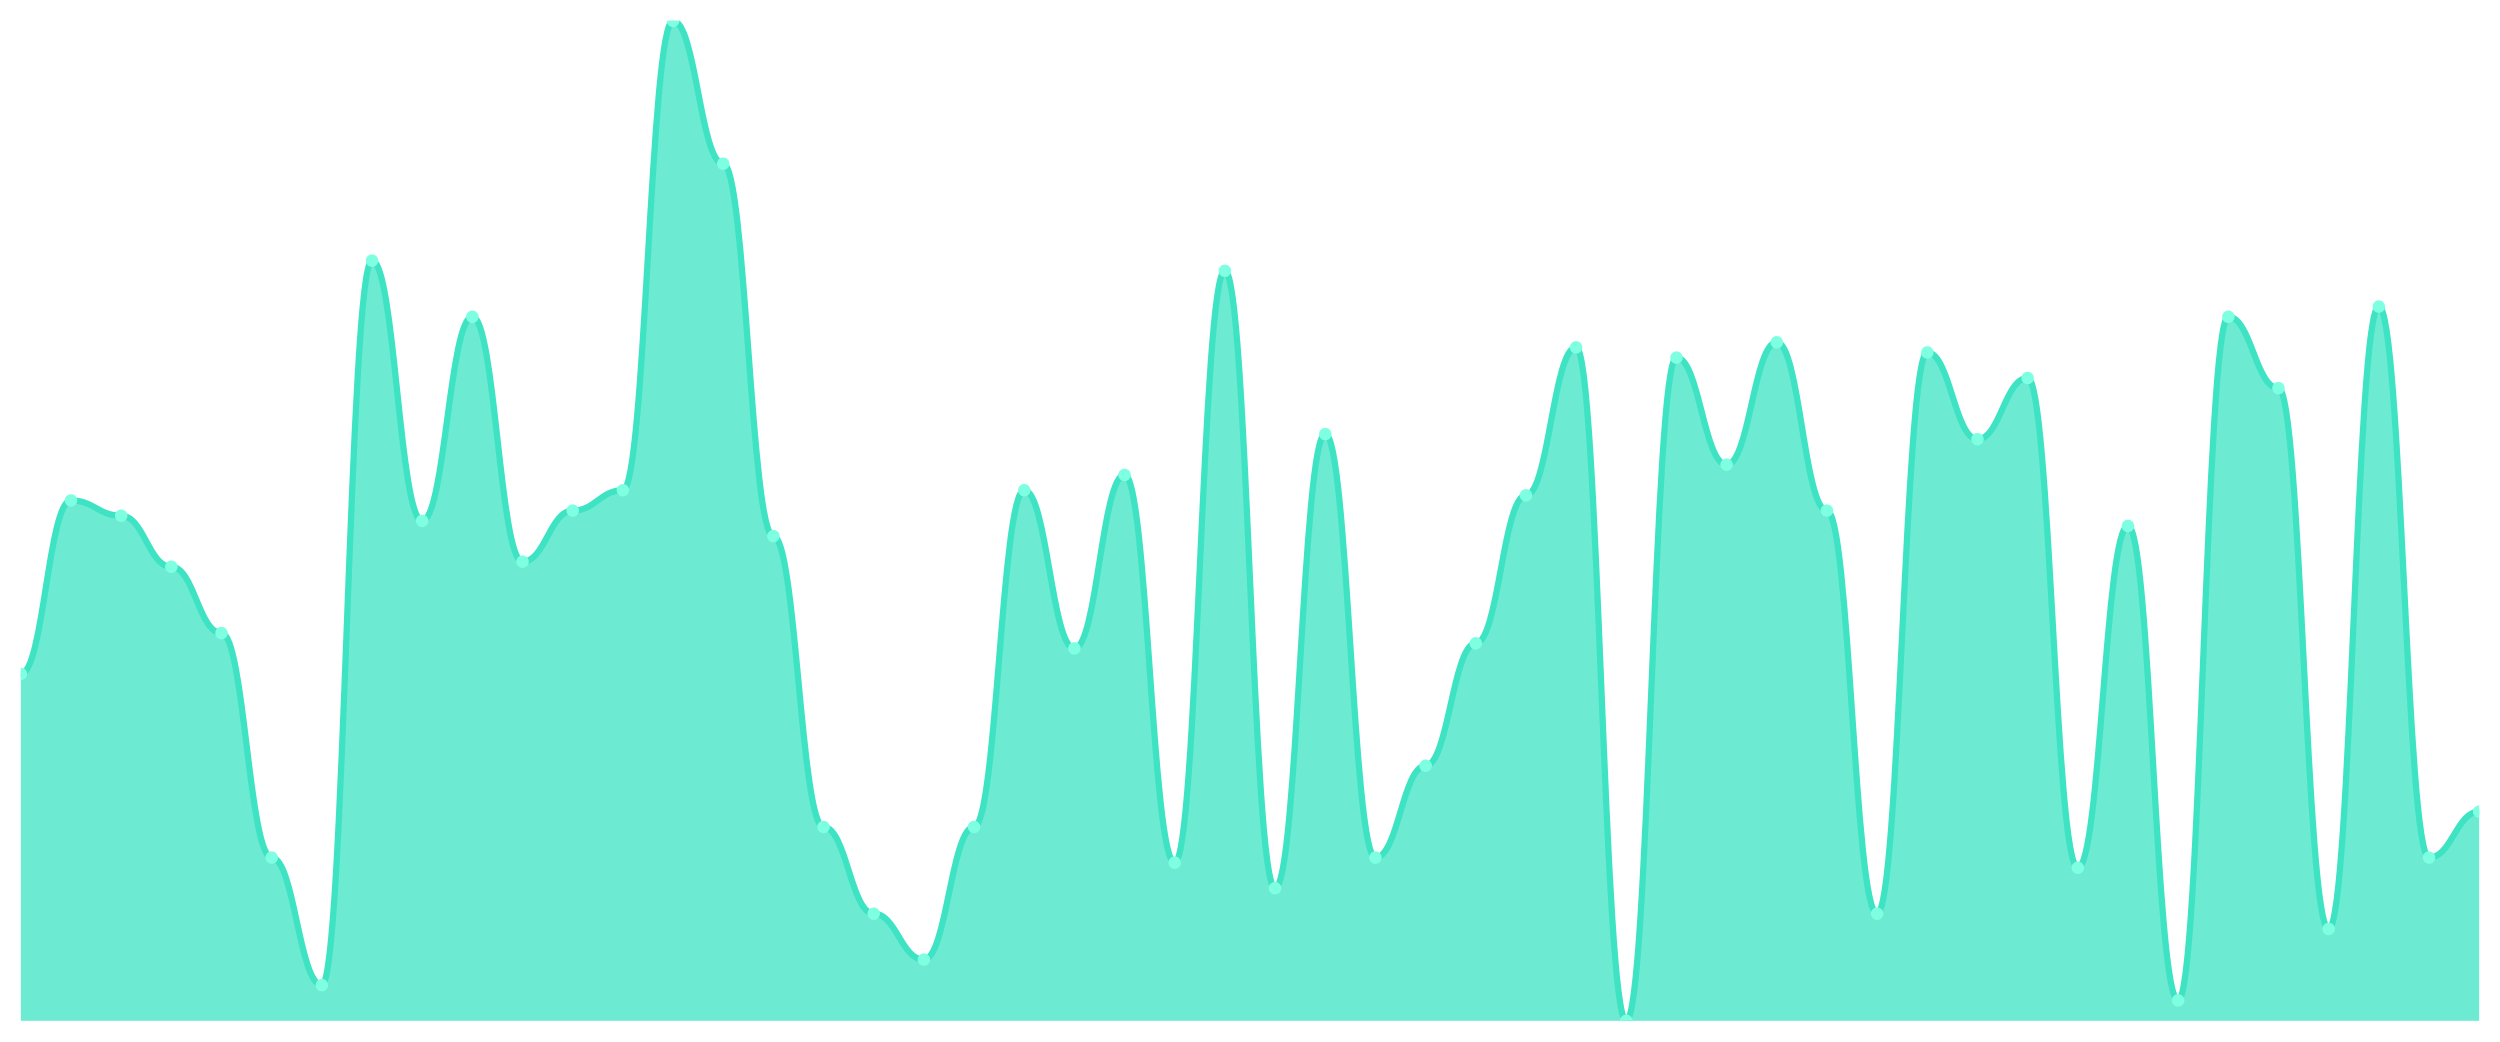
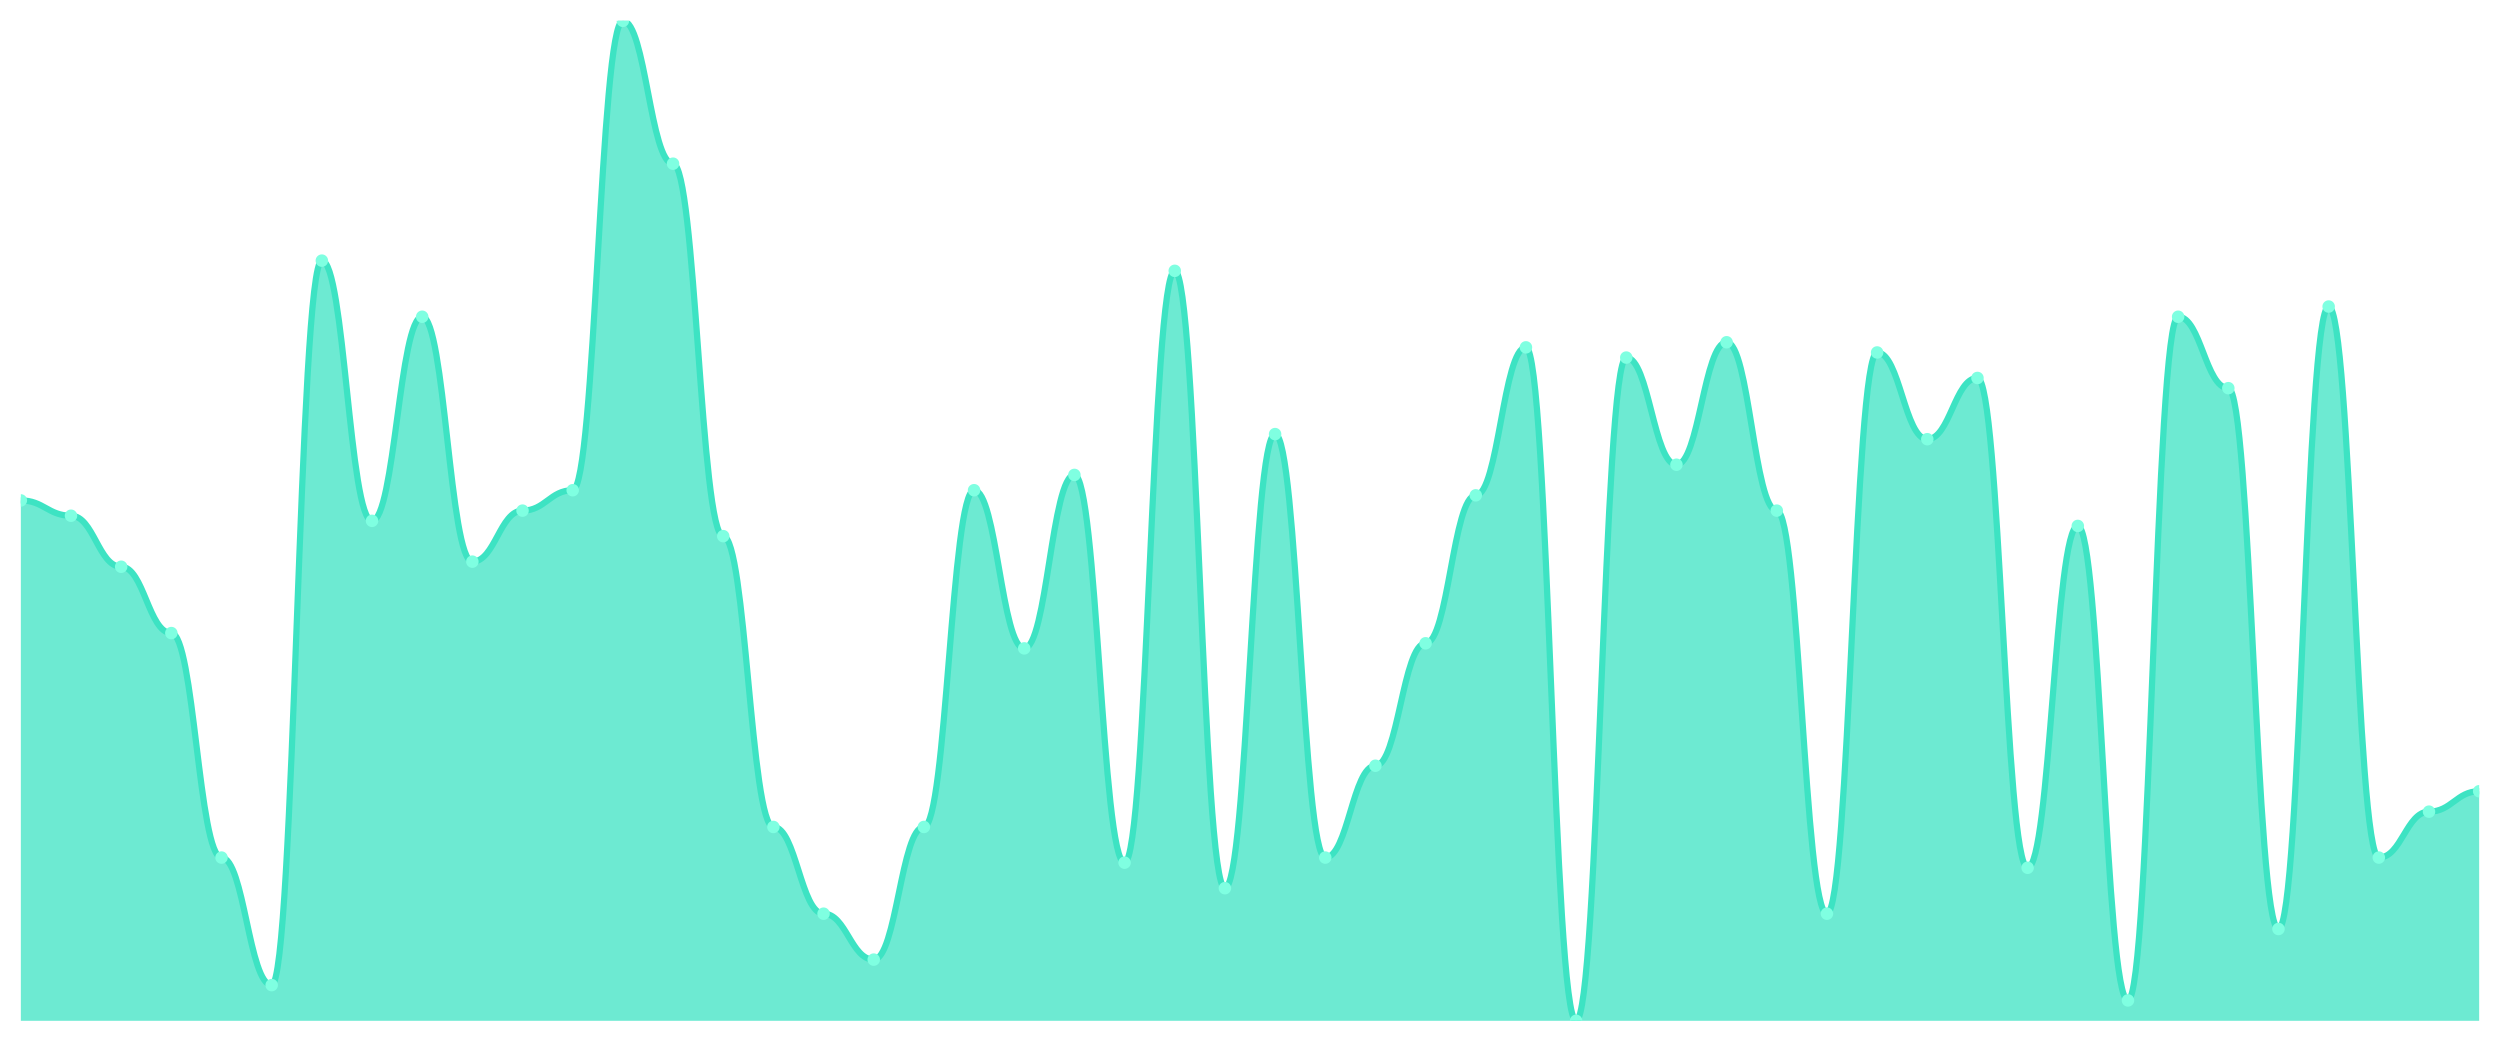
<svg xmlns="http://www.w3.org/2000/svg" viewBox="0 0 1200 500" width="1200" height="500">
  <defs>
    <clipPath id="c">
      <rect x="10" y="10" width="1180" height="480" />
    </clipPath>
  </defs>
  <rect width="1200" height="500" fill="none" />
  <g clip-path="url(#c)">
-     <path d="M 10,490 L 10,323.469 C 20.837,323.469 23.245,240.204 34.082,240.204 C 44.918,240.204 47.327,247.551 58.163,247.551 C 69,247.551 71.408,272.041 82.245,272.041 C 93.082,272.041 95.49,303.878 106.327,303.878 C 117.163,303.878 119.571,411.633 130.408,411.633 C 141.245,411.633 143.653,472.857 154.49,472.857 C 165.327,472.857 167.735,125.102 178.571,125.102 C 189.408,125.102 191.816,250 202.653,250 C 213.49,250 215.898,152.041 226.735,152.041 C 237.571,152.041 239.98,269.592 250.816,269.592 C 261.653,269.592 264.061,245.102 274.898,245.102 C 285.735,245.102 288.143,235.306 298.98,235.306 C 309.816,235.306 312.224,10 323.061,10 C 333.898,10 336.306,78.571 347.143,78.571 C 357.98,78.571 360.388,257.347 371.224,257.347 C 382.061,257.347 384.469,396.939 395.306,396.939 C 406.143,396.939 408.551,438.571 419.388,438.571 C 430.224,438.571 432.633,460.612 443.469,460.612 C 454.306,460.612 456.714,396.939 467.551,396.939 C 478.388,396.939 480.796,235.306 491.633,235.306 C 502.469,235.306 504.878,311.224 515.714,311.224 C 526.551,311.224 528.959,227.959 539.796,227.959 C 550.633,227.959 553.041,414.082 563.878,414.082 C 574.714,414.082 577.122,130 587.959,130 C 598.796,130 601.204,426.327 612.041,426.327 C 622.878,426.327 625.286,208.367 636.122,208.367 C 646.959,208.367 649.367,411.633 660.204,411.633 C 671.041,411.633 673.449,367.551 684.286,367.551 C 695.122,367.551 697.531,308.776 708.367,308.776 C 719.204,308.776 721.612,237.755 732.449,237.755 C 743.286,237.755 745.694,166.735 756.531,166.735 C 767.367,166.735 769.776,490 780.612,490 C 791.449,490 793.857,171.633 804.694,171.633 C 815.531,171.633 817.939,223.061 828.776,223.061 C 839.612,223.061 842.02,164.286 852.857,164.286 C 863.694,164.286 866.102,245.102 876.939,245.102 C 887.776,245.102 890.184,438.571 901.02,438.571 C 911.857,438.571 914.265,169.184 925.102,169.184 C 935.939,169.184 938.347,210.816 949.184,210.816 C 960.02,210.816 962.429,181.429 973.265,181.429 C 984.102,181.429 986.51,416.531 997.347,416.531 C 1008.184,416.531 1010.592,252.449 1021.429,252.449 C 1032.265,252.449 1034.673,480.204 1045.51,480.204 C 1056.347,480.204 1058.755,152.041 1069.592,152.041 C 1080.429,152.041 1082.837,186.327 1093.673,186.327 C 1104.51,186.327 1106.918,445.918 1117.755,445.918 C 1128.592,445.918 1131,147.143 1141.837,147.143 C 1152.673,147.143 1155.082,411.633 1165.918,411.633 C 1176.755,411.633 1179.163,389.592 1190,389.592 L 1190,490 Z" fill="rgba(61,227,195,0.75)" />
-     <path d="M 10,323.469 C 20.837,323.469 23.245,240.204 34.082,240.204 C 44.918,240.204 47.327,247.551 58.163,247.551 C 69,247.551 71.408,272.041 82.245,272.041 C 93.082,272.041 95.49,303.878 106.327,303.878 C 117.163,303.878 119.571,411.633 130.408,411.633 C 141.245,411.633 143.653,472.857 154.49,472.857 C 165.327,472.857 167.735,125.102 178.571,125.102 C 189.408,125.102 191.816,250 202.653,250 C 213.49,250 215.898,152.041 226.735,152.041 C 237.571,152.041 239.98,269.592 250.816,269.592 C 261.653,269.592 264.061,245.102 274.898,245.102 C 285.735,245.102 288.143,235.306 298.98,235.306 C 309.816,235.306 312.224,10 323.061,10 C 333.898,10 336.306,78.571 347.143,78.571 C 357.98,78.571 360.388,257.347 371.224,257.347 C 382.061,257.347 384.469,396.939 395.306,396.939 C 406.143,396.939 408.551,438.571 419.388,438.571 C 430.224,438.571 432.633,460.612 443.469,460.612 C 454.306,460.612 456.714,396.939 467.551,396.939 C 478.388,396.939 480.796,235.306 491.633,235.306 C 502.469,235.306 504.878,311.224 515.714,311.224 C 526.551,311.224 528.959,227.959 539.796,227.959 C 550.633,227.959 553.041,414.082 563.878,414.082 C 574.714,414.082 577.122,130 587.959,130 C 598.796,130 601.204,426.327 612.041,426.327 C 622.878,426.327 625.286,208.367 636.122,208.367 C 646.959,208.367 649.367,411.633 660.204,411.633 C 671.041,411.633 673.449,367.551 684.286,367.551 C 695.122,367.551 697.531,308.776 708.367,308.776 C 719.204,308.776 721.612,237.755 732.449,237.755 C 743.286,237.755 745.694,166.735 756.531,166.735 C 767.367,166.735 769.776,490 780.612,490 C 791.449,490 793.857,171.633 804.694,171.633 C 815.531,171.633 817.939,223.061 828.776,223.061 C 839.612,223.061 842.02,164.286 852.857,164.286 C 863.694,164.286 866.102,245.102 876.939,245.102 C 887.776,245.102 890.184,438.571 901.02,438.571 C 911.857,438.571 914.265,169.184 925.102,169.184 C 935.939,169.184 938.347,210.816 949.184,210.816 C 960.02,210.816 962.429,181.429 973.265,181.429 C 984.102,181.429 986.51,416.531 997.347,416.531 C 1008.184,416.531 1010.592,252.449 1021.429,252.449 C 1032.265,252.449 1034.673,480.204 1045.51,480.204 C 1056.347,480.204 1058.755,152.041 1069.592,152.041 C 1080.429,152.041 1082.837,186.327 1093.673,186.327 C 1104.51,186.327 1106.918,445.918 1117.755,445.918 C 1128.592,445.918 1131,147.143 1141.837,147.143 C 1152.673,147.143 1155.082,411.633 1165.918,411.633 C 1176.755,411.633 1179.163,389.592 1190,389.592" fill="none" stroke="#3de3c3" stroke-width="3" stroke-linecap="round" stroke-linejoin="round" />
-     <circle cx="10" cy="323.469" r="3" fill="#7fffe1" />
-     <circle cx="34.082" cy="240.204" r="3" fill="#7fffe1" />
-     <circle cx="58.163" cy="247.551" r="3" fill="#7fffe1" />
-     <circle cx="82.245" cy="272.041" r="3" fill="#7fffe1" />
-     <circle cx="106.327" cy="303.878" r="3" fill="#7fffe1" />
-     <circle cx="130.408" cy="411.633" r="3" fill="#7fffe1" />
-     <circle cx="154.49" cy="472.857" r="3" fill="#7fffe1" />
-     <circle cx="178.571" cy="125.102" r="3" fill="#7fffe1" />
-     <circle cx="202.653" cy="250" r="3" fill="#7fffe1" />
-     <circle cx="226.735" cy="152.041" r="3" fill="#7fffe1" />
-     <circle cx="250.816" cy="269.592" r="3" fill="#7fffe1" />
-     <circle cx="274.898" cy="245.102" r="3" fill="#7fffe1" />
-     <circle cx="298.98" cy="235.306" r="3" fill="#7fffe1" />
-     <circle cx="323.061" cy="10" r="3" fill="#7fffe1" />
-     <circle cx="347.143" cy="78.571" r="3" fill="#7fffe1" />
-     <circle cx="371.224" cy="257.347" r="3" fill="#7fffe1" />
-     <circle cx="395.306" cy="396.939" r="3" fill="#7fffe1" />
-     <circle cx="419.388" cy="438.571" r="3" fill="#7fffe1" />
-     <circle cx="443.469" cy="460.612" r="3" fill="#7fffe1" />
-     <circle cx="467.551" cy="396.939" r="3" fill="#7fffe1" />
-     <circle cx="491.633" cy="235.306" r="3" fill="#7fffe1" />
-     <circle cx="515.714" cy="311.224" r="3" fill="#7fffe1" />
-     <circle cx="539.796" cy="227.959" r="3" fill="#7fffe1" />
-     <circle cx="563.878" cy="414.082" r="3" fill="#7fffe1" />
-     <circle cx="587.959" cy="130" r="3" fill="#7fffe1" />
-     <circle cx="612.041" cy="426.327" r="3" fill="#7fffe1" />
-     <circle cx="636.122" cy="208.367" r="3" fill="#7fffe1" />
-     <circle cx="660.204" cy="411.633" r="3" fill="#7fffe1" />
-     <circle cx="684.286" cy="367.551" r="3" fill="#7fffe1" />
-     <circle cx="708.367" cy="308.776" r="3" fill="#7fffe1" />
-     <circle cx="732.449" cy="237.755" r="3" fill="#7fffe1" />
-     <circle cx="756.531" cy="166.735" r="3" fill="#7fffe1" />
-     <circle cx="780.612" cy="490" r="3" fill="#7fffe1" />
-     <circle cx="804.694" cy="171.633" r="3" fill="#7fffe1" />
-     <circle cx="828.776" cy="223.061" r="3" fill="#7fffe1" />
-     <circle cx="852.857" cy="164.286" r="3" fill="#7fffe1" />
-     <circle cx="876.939" cy="245.102" r="3" fill="#7fffe1" />
-     <circle cx="901.02" cy="438.571" r="3" fill="#7fffe1" />
-     <circle cx="925.102" cy="169.184" r="3" fill="#7fffe1" />
-     <circle cx="949.184" cy="210.816" r="3" fill="#7fffe1" />
-     <circle cx="973.265" cy="181.429" r="3" fill="#7fffe1" />
-     <circle cx="997.347" cy="416.531" r="3" fill="#7fffe1" />
-     <circle cx="1021.429" cy="252.449" r="3" fill="#7fffe1" />
-     <circle cx="1045.51" cy="480.204" r="3" fill="#7fffe1" />
-     <circle cx="1069.592" cy="152.041" r="3" fill="#7fffe1" />
-     <circle cx="1093.673" cy="186.327" r="3" fill="#7fffe1" />
-     <circle cx="1117.755" cy="445.918" r="3" fill="#7fffe1" />
-     <circle cx="1141.837" cy="147.143" r="3" fill="#7fffe1" />
-     <circle cx="1165.918" cy="411.633" r="3" fill="#7fffe1" />
-     <circle cx="1190" cy="389.592" r="3" fill="#7fffe1" />
+     <path d="M 10,490 L 10,240.204 C 20.837,240.204 23.245,247.551 34.082,247.551 C 44.918,247.551 47.327,272.041 58.163,272.041 C 69,272.041 71.408,303.878 82.245,303.878 C 93.082,303.878 95.49,411.633 106.327,411.633 C 117.163,411.633 119.571,472.857 130.408,472.857 C 141.245,472.857 143.653,125.102 154.49,125.102 C 165.327,125.102 167.735,250 178.571,250 C 189.408,250 191.816,152.041 202.653,152.041 C 213.49,152.041 215.898,269.592 226.735,269.592 C 237.571,269.592 239.98,245.102 250.816,245.102 C 261.653,245.102 264.061,235.306 274.898,235.306 C 285.735,235.306 288.143,10 298.98,10 C 309.816,10 312.224,78.571 323.061,78.571 C 333.898,78.571 336.306,257.347 347.143,257.347 C 357.98,257.347 360.388,396.939 371.224,396.939 C 382.061,396.939 384.469,438.571 395.306,438.571 C 406.143,438.571 408.551,460.612 419.388,460.612 C 430.224,460.612 432.633,396.939 443.469,396.939 C 454.306,396.939 456.714,235.306 467.551,235.306 C 478.388,235.306 480.796,311.224 491.633,311.224 C 502.469,311.224 504.878,227.959 515.714,227.959 C 526.551,227.959 528.959,414.082 539.796,414.082 C 550.633,414.082 553.041,130 563.878,130 C 574.714,130 577.122,426.327 587.959,426.327 C 598.796,426.327 601.204,208.367 612.041,208.367 C 622.878,208.367 625.286,411.633 636.122,411.633 C 646.959,411.633 649.367,367.551 660.204,367.551 C 671.041,367.551 673.449,308.776 684.286,308.776 C 695.122,308.776 697.531,237.755 708.367,237.755 C 719.204,237.755 721.612,166.735 732.449,166.735 C 743.286,166.735 745.694,490 756.531,490 C 767.367,490 769.776,171.633 780.612,171.633 C 791.449,171.633 793.857,223.061 804.694,223.061 C 815.531,223.061 817.939,164.286 828.776,164.286 C 839.612,164.286 842.02,245.102 852.857,245.102 C 863.694,245.102 866.102,438.571 876.939,438.571 C 887.776,438.571 890.184,169.184 901.02,169.184 C 911.857,169.184 914.265,210.816 925.102,210.816 C 935.939,210.816 938.347,181.429 949.184,181.429 C 960.02,181.429 962.429,416.531 973.265,416.531 C 984.102,416.531 986.51,252.449 997.347,252.449 C 1008.184,252.449 1010.592,480.204 1021.429,480.204 C 1032.265,480.204 1034.673,152.041 1045.51,152.041 C 1056.347,152.041 1058.755,186.327 1069.592,186.327 C 1080.429,186.327 1082.837,445.918 1093.673,445.918 C 1104.51,445.918 1106.918,147.143 1117.755,147.143 C 1128.592,147.143 1131,411.633 1141.837,411.633 C 1152.673,411.633 1155.082,389.592 1165.918,389.592 C 1176.755,389.592 1179.163,379.796 1190,379.796 L 1190,490 Z" fill="rgba(61,227,195,0.75)" />
+     <path d="M 10,240.204 C 20.837,240.204 23.245,247.551 34.082,247.551 C 44.918,247.551 47.327,272.041 58.163,272.041 C 69,272.041 71.408,303.878 82.245,303.878 C 93.082,303.878 95.49,411.633 106.327,411.633 C 117.163,411.633 119.571,472.857 130.408,472.857 C 141.245,472.857 143.653,125.102 154.49,125.102 C 165.327,125.102 167.735,250 178.571,250 C 189.408,250 191.816,152.041 202.653,152.041 C 213.49,152.041 215.898,269.592 226.735,269.592 C 237.571,269.592 239.98,245.102 250.816,245.102 C 261.653,245.102 264.061,235.306 274.898,235.306 C 285.735,235.306 288.143,10 298.98,10 C 309.816,10 312.224,78.571 323.061,78.571 C 333.898,78.571 336.306,257.347 347.143,257.347 C 357.98,257.347 360.388,396.939 371.224,396.939 C 382.061,396.939 384.469,438.571 395.306,438.571 C 406.143,438.571 408.551,460.612 419.388,460.612 C 430.224,460.612 432.633,396.939 443.469,396.939 C 454.306,396.939 456.714,235.306 467.551,235.306 C 478.388,235.306 480.796,311.224 491.633,311.224 C 502.469,311.224 504.878,227.959 515.714,227.959 C 526.551,227.959 528.959,414.082 539.796,414.082 C 550.633,414.082 553.041,130 563.878,130 C 574.714,130 577.122,426.327 587.959,426.327 C 598.796,426.327 601.204,208.367 612.041,208.367 C 622.878,208.367 625.286,411.633 636.122,411.633 C 646.959,411.633 649.367,367.551 660.204,367.551 C 671.041,367.551 673.449,308.776 684.286,308.776 C 695.122,308.776 697.531,237.755 708.367,237.755 C 719.204,237.755 721.612,166.735 732.449,166.735 C 743.286,166.735 745.694,490 756.531,490 C 767.367,490 769.776,171.633 780.612,171.633 C 791.449,171.633 793.857,223.061 804.694,223.061 C 815.531,223.061 817.939,164.286 828.776,164.286 C 839.612,164.286 842.02,245.102 852.857,245.102 C 863.694,245.102 866.102,438.571 876.939,438.571 C 887.776,438.571 890.184,169.184 901.02,169.184 C 911.857,169.184 914.265,210.816 925.102,210.816 C 935.939,210.816 938.347,181.429 949.184,181.429 C 960.02,181.429 962.429,416.531 973.265,416.531 C 984.102,416.531 986.51,252.449 997.347,252.449 C 1008.184,252.449 1010.592,480.204 1021.429,480.204 C 1032.265,480.204 1034.673,152.041 1045.51,152.041 C 1056.347,152.041 1058.755,186.327 1069.592,186.327 C 1080.429,186.327 1082.837,445.918 1093.673,445.918 C 1104.51,445.918 1106.918,147.143 1117.755,147.143 C 1128.592,147.143 1131,411.633 1141.837,411.633 C 1152.673,411.633 1155.082,389.592 1165.918,389.592 C 1176.755,389.592 1179.163,379.796 1190,379.796" fill="none" stroke="#3de3c3" stroke-width="3" stroke-linecap="round" stroke-linejoin="round" />
+     <circle cx="10" cy="240.204" r="3" fill="#7fffe1" />
+     <circle cx="34.082" cy="247.551" r="3" fill="#7fffe1" />
+     <circle cx="58.163" cy="272.041" r="3" fill="#7fffe1" />
+     <circle cx="82.245" cy="303.878" r="3" fill="#7fffe1" />
+     <circle cx="106.327" cy="411.633" r="3" fill="#7fffe1" />
+     <circle cx="130.408" cy="472.857" r="3" fill="#7fffe1" />
+     <circle cx="154.49" cy="125.102" r="3" fill="#7fffe1" />
+     <circle cx="178.571" cy="250" r="3" fill="#7fffe1" />
+     <circle cx="202.653" cy="152.041" r="3" fill="#7fffe1" />
+     <circle cx="226.735" cy="269.592" r="3" fill="#7fffe1" />
+     <circle cx="250.816" cy="245.102" r="3" fill="#7fffe1" />
+     <circle cx="274.898" cy="235.306" r="3" fill="#7fffe1" />
+     <circle cx="298.98" cy="10" r="3" fill="#7fffe1" />
+     <circle cx="323.061" cy="78.571" r="3" fill="#7fffe1" />
+     <circle cx="347.143" cy="257.347" r="3" fill="#7fffe1" />
+     <circle cx="371.224" cy="396.939" r="3" fill="#7fffe1" />
+     <circle cx="395.306" cy="438.571" r="3" fill="#7fffe1" />
+     <circle cx="419.388" cy="460.612" r="3" fill="#7fffe1" />
+     <circle cx="443.469" cy="396.939" r="3" fill="#7fffe1" />
+     <circle cx="467.551" cy="235.306" r="3" fill="#7fffe1" />
+     <circle cx="491.633" cy="311.224" r="3" fill="#7fffe1" />
+     <circle cx="515.714" cy="227.959" r="3" fill="#7fffe1" />
+     <circle cx="539.796" cy="414.082" r="3" fill="#7fffe1" />
+     <circle cx="563.878" cy="130" r="3" fill="#7fffe1" />
+     <circle cx="587.959" cy="426.327" r="3" fill="#7fffe1" />
+     <circle cx="612.041" cy="208.367" r="3" fill="#7fffe1" />
+     <circle cx="636.122" cy="411.633" r="3" fill="#7fffe1" />
+     <circle cx="660.204" cy="367.551" r="3" fill="#7fffe1" />
+     <circle cx="684.286" cy="308.776" r="3" fill="#7fffe1" />
+     <circle cx="708.367" cy="237.755" r="3" fill="#7fffe1" />
+     <circle cx="732.449" cy="166.735" r="3" fill="#7fffe1" />
+     <circle cx="756.531" cy="490" r="3" fill="#7fffe1" />
+     <circle cx="780.612" cy="171.633" r="3" fill="#7fffe1" />
+     <circle cx="804.694" cy="223.061" r="3" fill="#7fffe1" />
+     <circle cx="828.776" cy="164.286" r="3" fill="#7fffe1" />
+     <circle cx="852.857" cy="245.102" r="3" fill="#7fffe1" />
+     <circle cx="876.939" cy="438.571" r="3" fill="#7fffe1" />
+     <circle cx="901.02" cy="169.184" r="3" fill="#7fffe1" />
+     <circle cx="925.102" cy="210.816" r="3" fill="#7fffe1" />
+     <circle cx="949.184" cy="181.429" r="3" fill="#7fffe1" />
+     <circle cx="973.265" cy="416.531" r="3" fill="#7fffe1" />
+     <circle cx="997.347" cy="252.449" r="3" fill="#7fffe1" />
+     <circle cx="1021.429" cy="480.204" r="3" fill="#7fffe1" />
+     <circle cx="1045.51" cy="152.041" r="3" fill="#7fffe1" />
+     <circle cx="1069.592" cy="186.327" r="3" fill="#7fffe1" />
+     <circle cx="1093.673" cy="445.918" r="3" fill="#7fffe1" />
+     <circle cx="1117.755" cy="147.143" r="3" fill="#7fffe1" />
+     <circle cx="1141.837" cy="411.633" r="3" fill="#7fffe1" />
+     <circle cx="1165.918" cy="389.592" r="3" fill="#7fffe1" />
+     <circle cx="1190" cy="379.796" r="3" fill="#7fffe1" />
  </g>
</svg>
